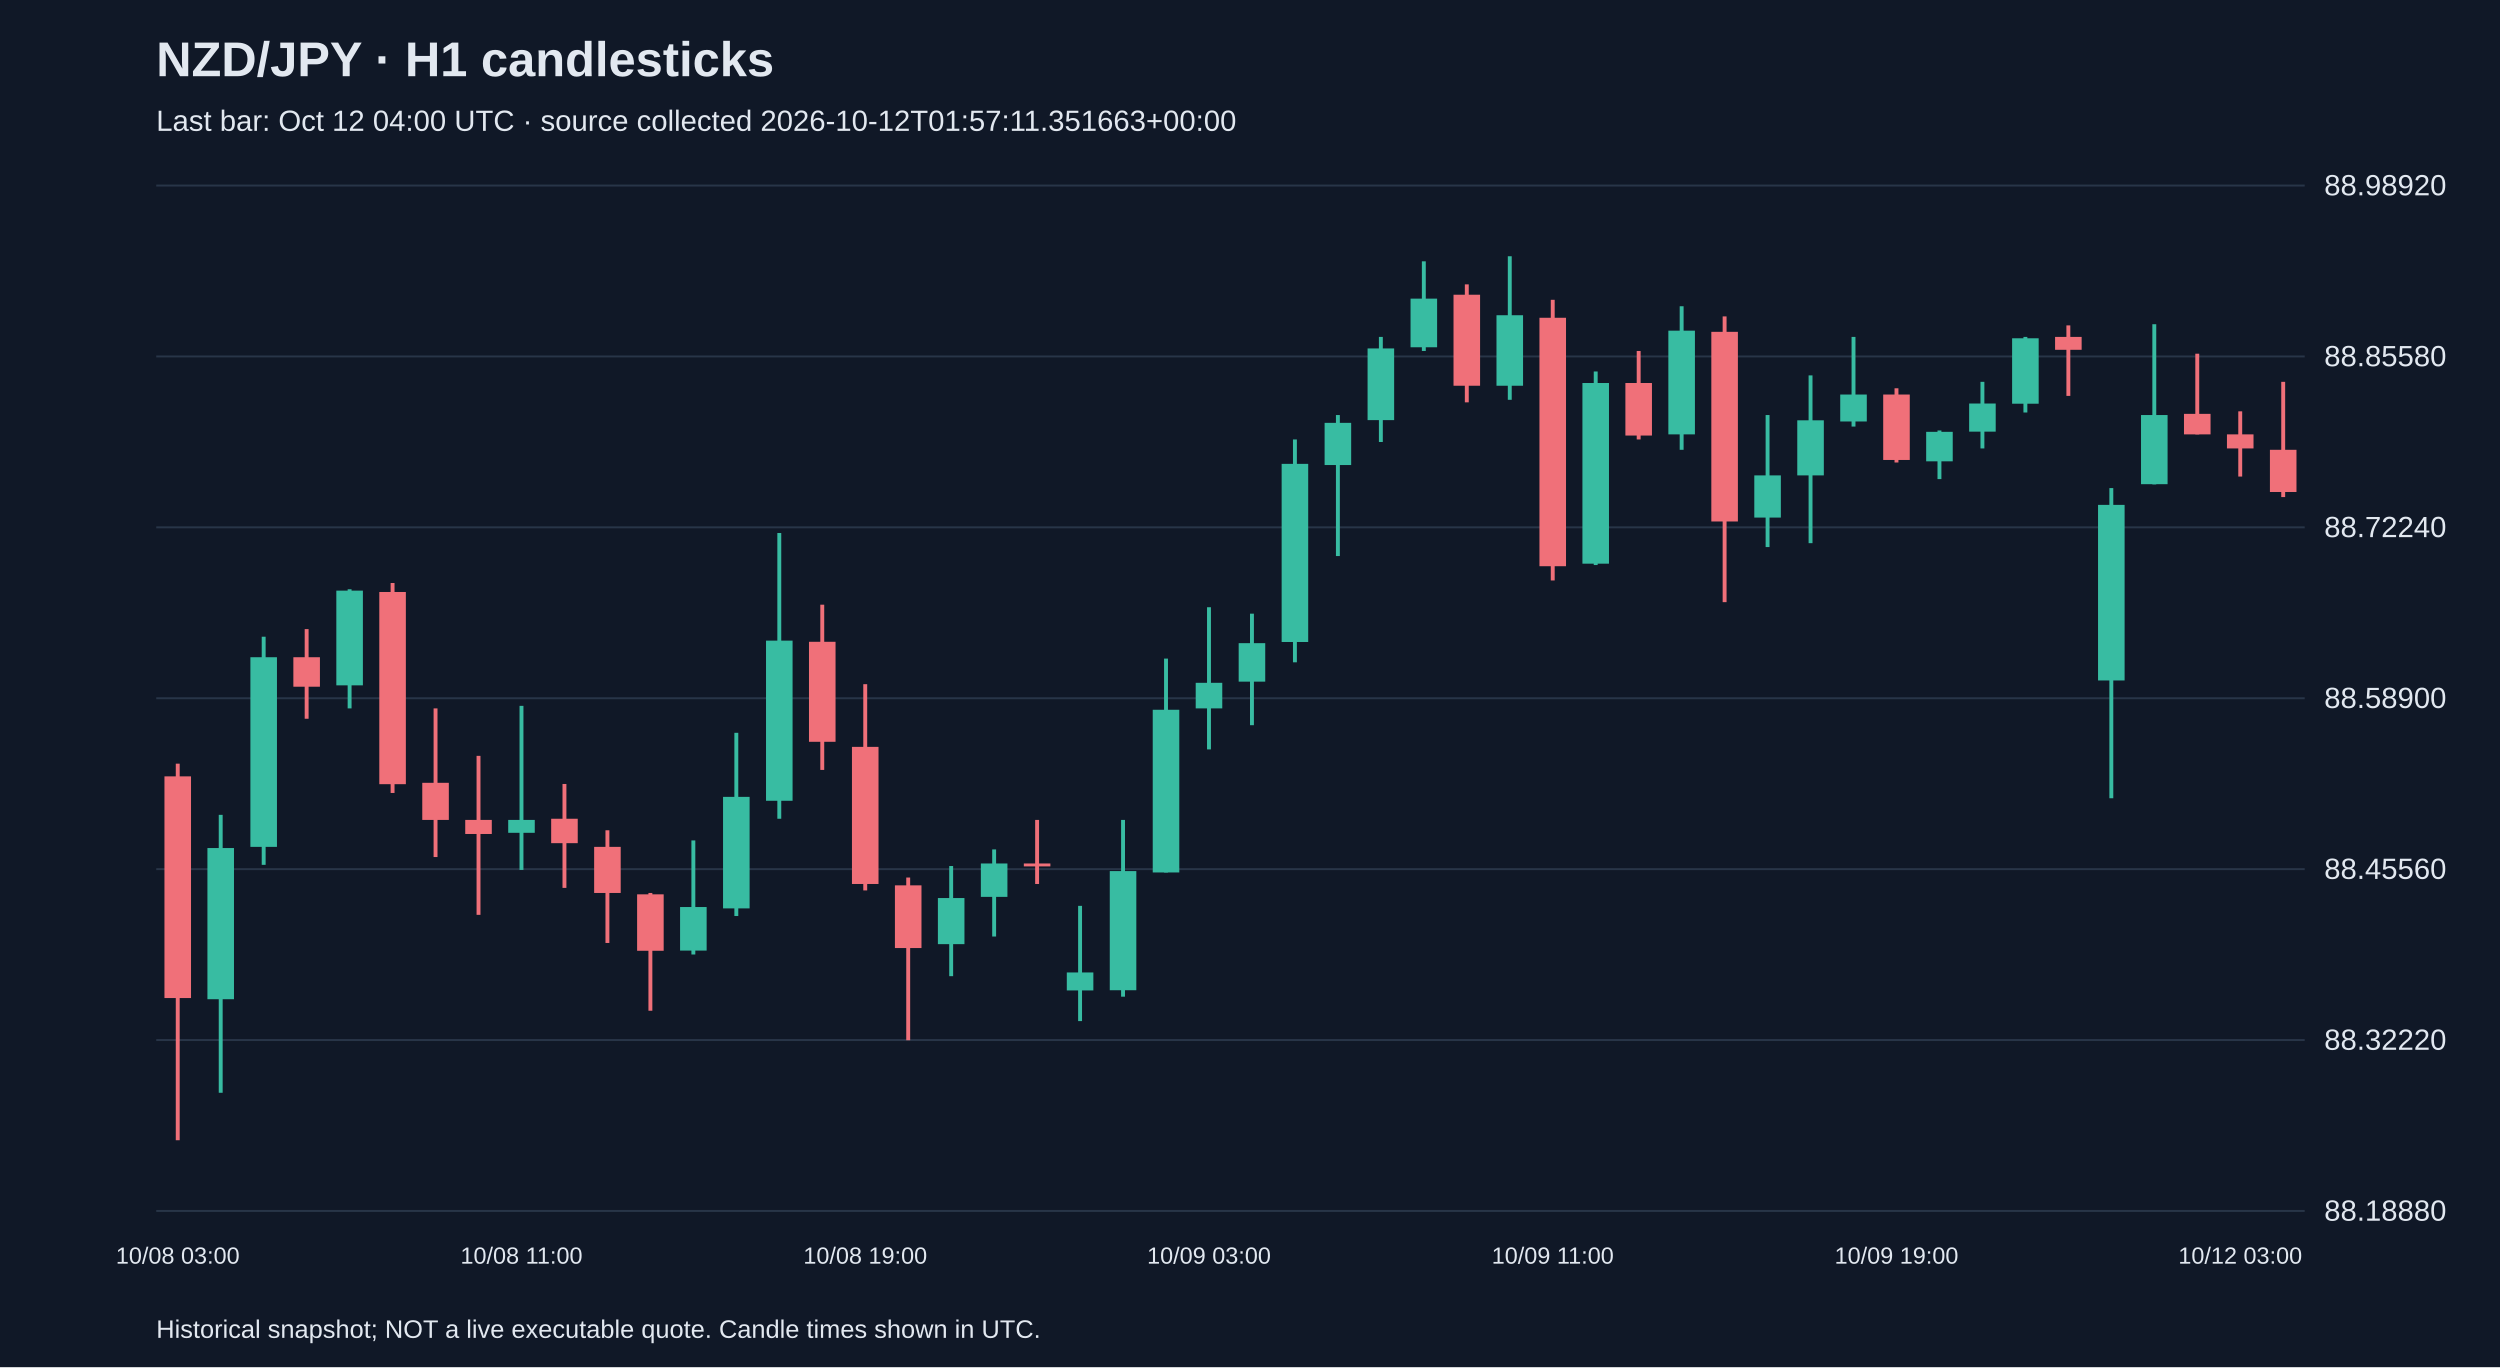
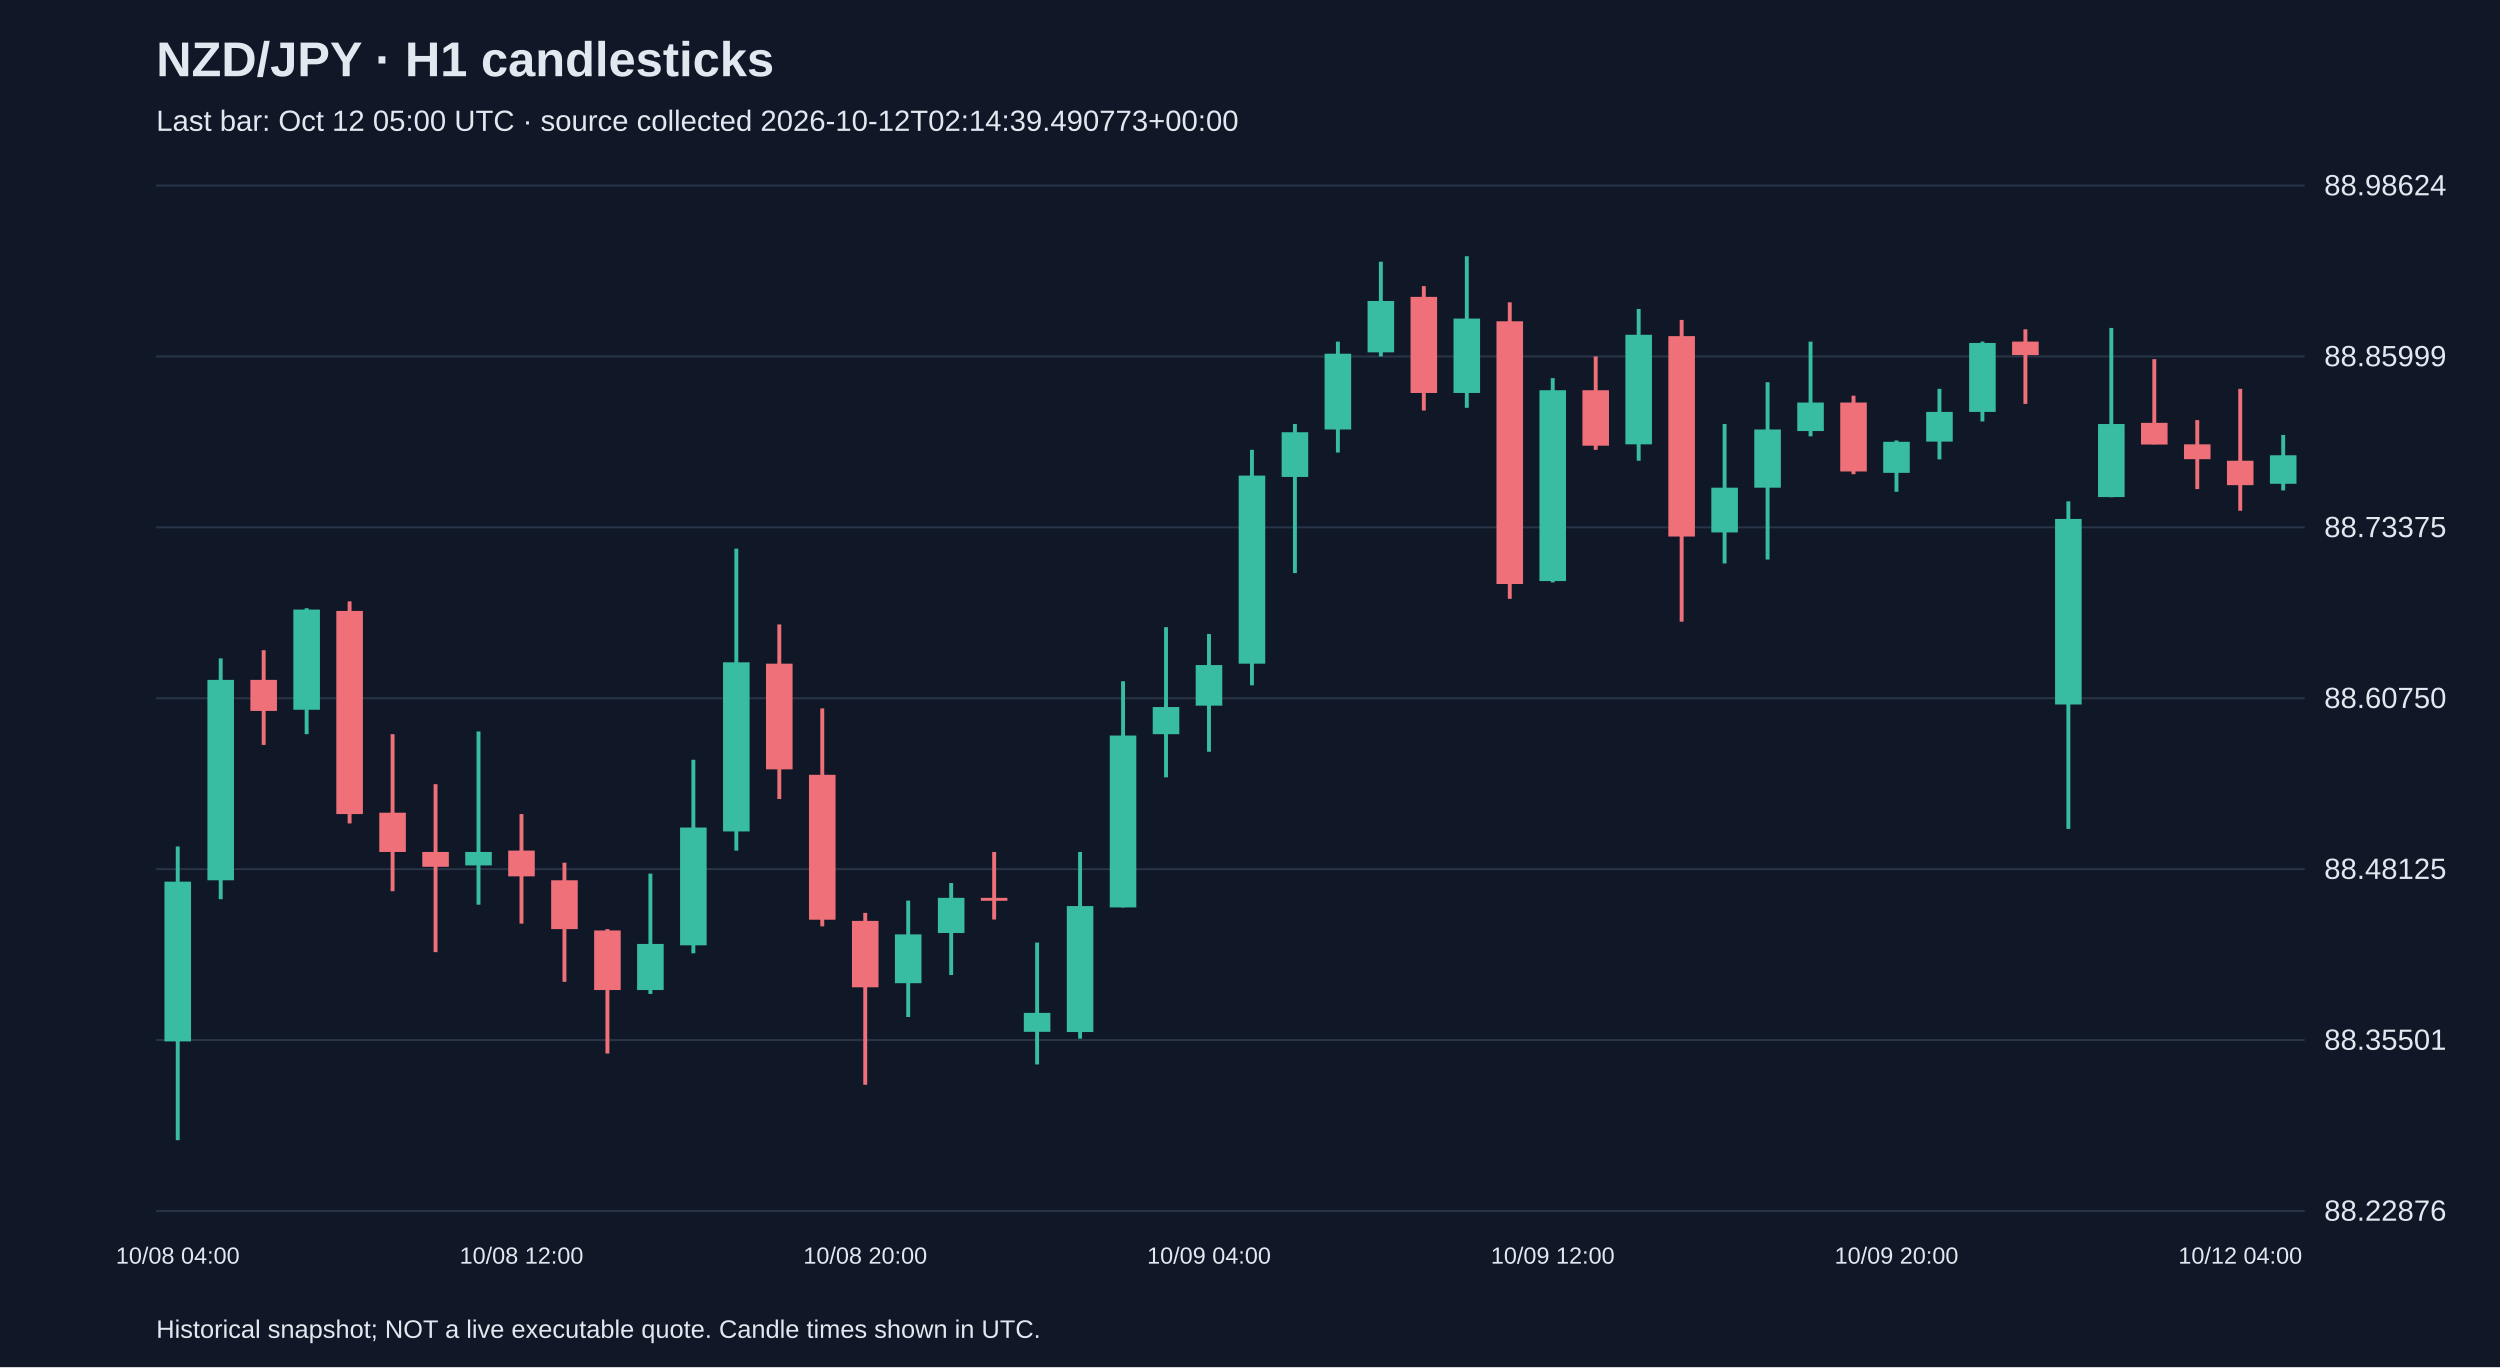
<svg xmlns="http://www.w3.org/2000/svg" viewBox="0 0 1280 700">
  <rect width="100%" height="100%" fill="#101827" />
  <style>text{font-family:Arial,sans-serif;fill:#e2e8f0}</style>
  <text x="80" y="39" font-size="25" font-weight="bold">NZD/JPY · H1 candlesticks</text>
-   <text x="80" y="67" font-size="15" fill="#a6b1c5">Last bar: Oct 12 04:00 UTC · source collected 2026-10-12T01:57:11.351663+00:00</text>
+   <text x="80" y="67" font-size="15" fill="#a6b1c5">Last bar: Oct 12 05:00 UTC · source collected 2026-10-12T02:14:39.490773+00:00</text>
  <line x1="80" y1="620.0" x2="1180" y2="620.0" stroke="#283548" />
-   <text x="1190" y="625.0" font-size="15">88.18880</text>
+   <text x="1190" y="625.0" font-size="15">88.22876</text>
  <line x1="80" y1="532.5" x2="1180" y2="532.5" stroke="#283548" />
-   <text x="1190" y="537.5" font-size="15">88.32220</text>
+   <text x="1190" y="537.5" font-size="15">88.35501</text>
  <line x1="80" y1="445.0" x2="1180" y2="445.0" stroke="#283548" />
-   <text x="1190" y="450.0" font-size="15">88.45560</text>
+   <text x="1190" y="450.0" font-size="15">88.48125</text>
  <line x1="80" y1="357.5" x2="1180" y2="357.5" stroke="#283548" />
-   <text x="1190" y="362.5" font-size="15">88.58900</text>
+   <text x="1190" y="362.5" font-size="15">88.60750</text>
  <line x1="80" y1="270.0" x2="1180" y2="270.0" stroke="#283548" />
-   <text x="1190" y="275.0" font-size="15">88.72240</text>
+   <text x="1190" y="275.0" font-size="15">88.73375</text>
  <line x1="80" y1="182.5" x2="1180" y2="182.5" stroke="#283548" />
-   <text x="1190" y="187.5" font-size="15">88.85580</text>
+   <text x="1190" y="187.5" font-size="15">88.85999</text>
  <line x1="80" y1="95.0" x2="1180" y2="95.0" stroke="#283548" />
-   <text x="1190" y="100.0" font-size="15">88.98920</text>
-   <line x1="91.0" y1="391.0" x2="91.0" y2="583.8" stroke="#f07079" stroke-width="2" />
-   <rect x="84.2" y="397.5" width="13.6" height="113.5" fill="#f07079" />
-   <text x="91.0" y="647" text-anchor="middle" font-size="12">10/08 03:00</text>
-   <line x1="113.0" y1="417.2" x2="113.0" y2="559.5" stroke="#38bca2" stroke-width="2" />
-   <rect x="106.2" y="434.2" width="13.6" height="77.4" fill="#38bca2" />
-   <line x1="135.0" y1="326.0" x2="135.0" y2="442.8" stroke="#38bca2" stroke-width="2" />
-   <rect x="128.2" y="336.5" width="13.6" height="97.1" fill="#38bca2" />
-   <line x1="157.0" y1="322.1" x2="157.0" y2="368.0" stroke="#f07079" stroke-width="2" />
-   <rect x="150.2" y="336.5" width="13.6" height="15.1" fill="#f07079" />
-   <line x1="179.0" y1="301.7" x2="179.0" y2="362.7" stroke="#38bca2" stroke-width="2" />
-   <rect x="172.2" y="302.4" width="13.6" height="48.5" fill="#38bca2" />
-   <line x1="201.0" y1="298.5" x2="201.0" y2="406.0" stroke="#f07079" stroke-width="2" />
-   <rect x="194.2" y="303.1" width="13.6" height="98.4" fill="#f07079" />
-   <line x1="223.0" y1="362.7" x2="223.0" y2="438.8" stroke="#f07079" stroke-width="2" />
-   <rect x="216.2" y="400.8" width="13.6" height="19.0" fill="#f07079" />
-   <line x1="245.0" y1="387.0" x2="245.0" y2="468.4" stroke="#f07079" stroke-width="2" />
-   <rect x="238.2" y="419.8" width="13.6" height="7.2" fill="#f07079" />
-   <line x1="267.0" y1="361.4" x2="267.0" y2="445.4" stroke="#38bca2" stroke-width="2" />
-   <rect x="260.2" y="419.8" width="13.6" height="6.6" fill="#38bca2" />
-   <text x="267.0" y="647" text-anchor="middle" font-size="12">10/08 11:00</text>
-   <line x1="289.0" y1="401.4" x2="289.0" y2="454.6" stroke="#f07079" stroke-width="2" />
-   <rect x="282.2" y="419.2" width="13.6" height="12.5" fill="#f07079" />
-   <line x1="311.0" y1="425.1" x2="311.0" y2="482.8" stroke="#f07079" stroke-width="2" />
-   <rect x="304.2" y="433.6" width="13.6" height="23.6" fill="#f07079" />
-   <line x1="333.0" y1="457.2" x2="333.0" y2="517.5" stroke="#f07079" stroke-width="2" />
-   <rect x="326.2" y="457.9" width="13.6" height="28.9" fill="#f07079" />
-   <line x1="355.0" y1="430.3" x2="355.0" y2="488.7" stroke="#38bca2" stroke-width="2" />
-   <rect x="348.2" y="464.4" width="13.6" height="22.3" fill="#38bca2" />
-   <line x1="377.0" y1="375.2" x2="377.0" y2="469.0" stroke="#38bca2" stroke-width="2" />
-   <rect x="370.2" y="408.0" width="13.6" height="57.1" fill="#38bca2" />
-   <line x1="399.0" y1="272.9" x2="399.0" y2="419.2" stroke="#38bca2" stroke-width="2" />
-   <rect x="392.2" y="328.0" width="13.6" height="82.0" fill="#38bca2" />
-   <line x1="421.0" y1="309.6" x2="421.0" y2="394.2" stroke="#f07079" stroke-width="2" />
-   <rect x="414.2" y="328.6" width="13.6" height="51.2" fill="#f07079" />
-   <line x1="443.0" y1="350.3" x2="443.0" y2="455.9" stroke="#f07079" stroke-width="2" />
-   <rect x="436.2" y="382.4" width="13.6" height="70.2" fill="#f07079" />
-   <text x="443.0" y="647" text-anchor="middle" font-size="12">10/08 19:00</text>
-   <line x1="465.0" y1="449.3" x2="465.0" y2="532.6" stroke="#f07079" stroke-width="2" />
-   <rect x="458.2" y="453.3" width="13.6" height="32.1" fill="#f07079" />
-   <line x1="487.0" y1="443.4" x2="487.0" y2="499.8" stroke="#38bca2" stroke-width="2" />
-   <rect x="480.2" y="459.8" width="13.6" height="23.6" fill="#38bca2" />
-   <line x1="509.0" y1="434.9" x2="509.0" y2="479.5" stroke="#38bca2" stroke-width="2" />
-   <rect x="502.2" y="442.1" width="13.6" height="17.1" fill="#38bca2" />
-   <line x1="531.0" y1="419.8" x2="531.0" y2="452.6" stroke="#f07079" stroke-width="2" />
-   <rect x="524.2" y="442.1" width="13.6" height="1.5" fill="#f07079" />
-   <line x1="553.0" y1="463.8" x2="553.0" y2="522.8" stroke="#38bca2" stroke-width="2" />
-   <rect x="546.2" y="497.9" width="13.6" height="9.2" fill="#38bca2" />
-   <line x1="575.0" y1="419.8" x2="575.0" y2="510.3" stroke="#38bca2" stroke-width="2" />
-   <rect x="568.2" y="446.0" width="13.6" height="61.0" fill="#38bca2" />
-   <line x1="597.0" y1="337.2" x2="597.0" y2="446.7" stroke="#38bca2" stroke-width="2" />
-   <rect x="590.2" y="363.4" width="13.6" height="83.3" fill="#38bca2" />
-   <line x1="619.0" y1="310.9" x2="619.0" y2="383.7" stroke="#38bca2" stroke-width="2" />
-   <rect x="612.2" y="349.6" width="13.6" height="13.1" fill="#38bca2" />
-   <text x="619.0" y="647" text-anchor="middle" font-size="12">10/09 03:00</text>
-   <line x1="641.0" y1="314.2" x2="641.0" y2="371.3" stroke="#38bca2" stroke-width="2" />
-   <rect x="634.2" y="329.3" width="13.6" height="19.7" fill="#38bca2" />
-   <line x1="663.0" y1="225.0" x2="663.0" y2="339.1" stroke="#38bca2" stroke-width="2" />
-   <rect x="656.2" y="237.5" width="13.6" height="91.2" fill="#38bca2" />
-   <line x1="685.0" y1="212.5" x2="685.0" y2="284.7" stroke="#38bca2" stroke-width="2" />
-   <rect x="678.2" y="216.5" width="13.6" height="21.6" fill="#38bca2" />
-   <line x1="707.0" y1="172.5" x2="707.0" y2="226.3" stroke="#38bca2" stroke-width="2" />
-   <rect x="700.2" y="178.4" width="13.6" height="36.7" fill="#38bca2" />
-   <line x1="729.0" y1="133.8" x2="729.0" y2="179.7" stroke="#38bca2" stroke-width="2" />
-   <rect x="722.2" y="152.9" width="13.6" height="24.9" fill="#38bca2" />
-   <line x1="751.0" y1="145.6" x2="751.0" y2="206.0" stroke="#f07079" stroke-width="2" />
-   <rect x="744.2" y="150.9" width="13.6" height="46.6" fill="#f07079" />
-   <line x1="773.0" y1="131.2" x2="773.0" y2="204.7" stroke="#38bca2" stroke-width="2" />
-   <rect x="766.2" y="161.4" width="13.6" height="36.1" fill="#38bca2" />
-   <line x1="795.0" y1="153.5" x2="795.0" y2="297.2" stroke="#f07079" stroke-width="2" />
-   <rect x="788.2" y="162.7" width="13.6" height="127.2" fill="#f07079" />
-   <text x="795.0" y="647" text-anchor="middle" font-size="12">10/09 11:00</text>
-   <line x1="817.0" y1="190.2" x2="817.0" y2="289.3" stroke="#38bca2" stroke-width="2" />
-   <rect x="810.2" y="196.1" width="13.6" height="92.5" fill="#38bca2" />
-   <line x1="839.0" y1="179.7" x2="839.0" y2="225.0" stroke="#f07079" stroke-width="2" />
-   <rect x="832.2" y="196.1" width="13.6" height="26.9" fill="#f07079" />
-   <line x1="861.0" y1="156.8" x2="861.0" y2="230.3" stroke="#38bca2" stroke-width="2" />
-   <rect x="854.2" y="169.3" width="13.6" height="53.1" fill="#38bca2" />
-   <line x1="883.0" y1="162.0" x2="883.0" y2="308.3" stroke="#f07079" stroke-width="2" />
-   <rect x="876.2" y="169.9" width="13.6" height="97.1" fill="#f07079" />
-   <line x1="905.0" y1="212.5" x2="905.0" y2="280.1" stroke="#38bca2" stroke-width="2" />
-   <rect x="898.2" y="243.4" width="13.6" height="21.6" fill="#38bca2" />
-   <line x1="927.0" y1="192.2" x2="927.0" y2="278.1" stroke="#38bca2" stroke-width="2" />
-   <rect x="920.2" y="215.2" width="13.6" height="28.2" fill="#38bca2" />
-   <line x1="949.0" y1="172.5" x2="949.0" y2="218.4" stroke="#38bca2" stroke-width="2" />
-   <rect x="942.2" y="202.0" width="13.6" height="13.8" fill="#38bca2" />
-   <line x1="971.0" y1="198.8" x2="971.0" y2="236.8" stroke="#f07079" stroke-width="2" />
-   <rect x="964.2" y="202.0" width="13.6" height="33.5" fill="#f07079" />
-   <text x="971.0" y="647" text-anchor="middle" font-size="12">10/09 19:00</text>
-   <line x1="993.0" y1="220.4" x2="993.0" y2="245.3" stroke="#38bca2" stroke-width="2" />
-   <rect x="986.2" y="221.1" width="13.6" height="15.1" fill="#38bca2" />
-   <line x1="1015.0" y1="195.5" x2="1015.0" y2="229.6" stroke="#38bca2" stroke-width="2" />
-   <rect x="1008.2" y="206.6" width="13.6" height="14.4" fill="#38bca2" />
-   <line x1="1037.0" y1="172.5" x2="1037.0" y2="211.2" stroke="#38bca2" stroke-width="2" />
-   <rect x="1030.2" y="173.2" width="13.6" height="33.5" fill="#38bca2" />
-   <line x1="1059.0" y1="166.6" x2="1059.0" y2="202.7" stroke="#f07079" stroke-width="2" />
-   <rect x="1052.2" y="172.5" width="13.6" height="6.6" fill="#f07079" />
-   <line x1="1081.0" y1="249.9" x2="1081.0" y2="408.7" stroke="#38bca2" stroke-width="2" />
-   <rect x="1074.2" y="258.5" width="13.6" height="89.9" fill="#38bca2" />
-   <line x1="1103.0" y1="166.0" x2="1103.0" y2="248.0" stroke="#38bca2" stroke-width="2" />
-   <rect x="1096.2" y="212.5" width="13.6" height="35.4" fill="#38bca2" />
-   <line x1="1125.0" y1="181.1" x2="1125.0" y2="222.4" stroke="#f07079" stroke-width="2" />
-   <rect x="1118.2" y="211.9" width="13.6" height="10.5" fill="#f07079" />
-   <line x1="1147.0" y1="210.6" x2="1147.0" y2="244.0" stroke="#f07079" stroke-width="2" />
-   <rect x="1140.2" y="222.4" width="13.6" height="7.2" fill="#f07079" />
-   <text x="1147.0" y="647" text-anchor="middle" font-size="12">10/12 03:00</text>
-   <line x1="1169.0" y1="195.5" x2="1169.0" y2="254.5" stroke="#f07079" stroke-width="2" />
-   <rect x="1162.2" y="230.3" width="13.6" height="21.6" fill="#f07079" />
+   <text x="1190" y="100.0" font-size="15">88.98624</text>
+   <line x1="91.0" y1="433.4" x2="91.0" y2="583.8" stroke="#38bca2" stroke-width="2" />
+   <rect x="84.2" y="451.4" width="13.6" height="81.8" fill="#38bca2" />
+   <text x="91.0" y="647" text-anchor="middle" font-size="12">10/08 04:00</text>
+   <line x1="113.0" y1="337.1" x2="113.0" y2="460.4" stroke="#38bca2" stroke-width="2" />
+   <rect x="106.2" y="348.1" width="13.6" height="102.6" fill="#38bca2" />
+   <line x1="135.0" y1="332.9" x2="135.0" y2="381.4" stroke="#f07079" stroke-width="2" />
+   <rect x="128.2" y="348.1" width="13.6" height="15.9" fill="#f07079" />
+   <line x1="157.0" y1="311.4" x2="157.0" y2="375.9" stroke="#38bca2" stroke-width="2" />
+   <rect x="150.2" y="312.1" width="13.6" height="51.3" fill="#38bca2" />
+   <line x1="179.0" y1="307.9" x2="179.0" y2="421.6" stroke="#f07079" stroke-width="2" />
+   <rect x="172.2" y="312.8" width="13.6" height="104.0" fill="#f07079" />
+   <line x1="201.0" y1="375.9" x2="201.0" y2="456.3" stroke="#f07079" stroke-width="2" />
+   <rect x="194.2" y="416.1" width="13.6" height="20.1" fill="#f07079" />
+   <line x1="223.0" y1="401.5" x2="223.0" y2="487.5" stroke="#f07079" stroke-width="2" />
+   <rect x="216.2" y="436.2" width="13.6" height="7.6" fill="#f07079" />
+   <line x1="245.0" y1="374.5" x2="245.0" y2="463.2" stroke="#38bca2" stroke-width="2" />
+   <rect x="238.2" y="436.2" width="13.6" height="6.9" fill="#38bca2" />
+   <line x1="267.0" y1="416.8" x2="267.0" y2="472.9" stroke="#f07079" stroke-width="2" />
+   <rect x="260.2" y="435.5" width="13.6" height="13.2" fill="#f07079" />
+   <text x="267.0" y="647" text-anchor="middle" font-size="12">10/08 12:00</text>
+   <line x1="289.0" y1="441.7" x2="289.0" y2="502.7" stroke="#f07079" stroke-width="2" />
+   <rect x="282.2" y="450.7" width="13.6" height="25.0" fill="#f07079" />
+   <line x1="311.0" y1="475.7" x2="311.0" y2="539.4" stroke="#f07079" stroke-width="2" />
+   <rect x="304.2" y="476.4" width="13.6" height="30.5" fill="#f07079" />
+   <line x1="333.0" y1="447.3" x2="333.0" y2="508.9" stroke="#38bca2" stroke-width="2" />
+   <rect x="326.2" y="483.3" width="13.6" height="23.6" fill="#38bca2" />
+   <line x1="355.0" y1="389.0" x2="355.0" y2="488.1" stroke="#38bca2" stroke-width="2" />
+   <rect x="348.2" y="423.7" width="13.6" height="60.3" fill="#38bca2" />
+   <line x1="377.0" y1="280.9" x2="377.0" y2="435.5" stroke="#38bca2" stroke-width="2" />
+   <rect x="370.2" y="339.1" width="13.6" height="86.6" fill="#38bca2" />
+   <line x1="399.0" y1="319.7" x2="399.0" y2="409.1" stroke="#f07079" stroke-width="2" />
+   <rect x="392.2" y="339.8" width="13.6" height="54.1" fill="#f07079" />
+   <line x1="421.0" y1="362.7" x2="421.0" y2="474.3" stroke="#f07079" stroke-width="2" />
+   <rect x="414.2" y="396.7" width="13.6" height="74.2" fill="#f07079" />
+   <line x1="443.0" y1="467.4" x2="443.0" y2="555.4" stroke="#f07079" stroke-width="2" />
+   <rect x="436.2" y="471.5" width="13.6" height="34.0" fill="#f07079" />
+   <text x="443.0" y="647" text-anchor="middle" font-size="12">10/08 20:00</text>
+   <line x1="465.0" y1="461.1" x2="465.0" y2="520.7" stroke="#38bca2" stroke-width="2" />
+   <rect x="458.2" y="478.4" width="13.6" height="25.0" fill="#38bca2" />
+   <line x1="487.0" y1="452.1" x2="487.0" y2="499.2" stroke="#38bca2" stroke-width="2" />
+   <rect x="480.2" y="459.7" width="13.6" height="18.0" fill="#38bca2" />
+   <line x1="509.0" y1="436.2" x2="509.0" y2="470.8" stroke="#f07079" stroke-width="2" />
+   <rect x="502.2" y="459.7" width="13.6" height="1.5" fill="#f07079" />
+   <line x1="531.0" y1="482.6" x2="531.0" y2="545.0" stroke="#38bca2" stroke-width="2" />
+   <rect x="524.2" y="518.6" width="13.6" height="9.7" fill="#38bca2" />
+   <line x1="553.0" y1="436.2" x2="553.0" y2="531.8" stroke="#38bca2" stroke-width="2" />
+   <rect x="546.2" y="463.9" width="13.6" height="64.5" fill="#38bca2" />
+   <line x1="575.0" y1="348.8" x2="575.0" y2="464.6" stroke="#38bca2" stroke-width="2" />
+   <rect x="568.2" y="376.6" width="13.6" height="88.0" fill="#38bca2" />
+   <line x1="597.0" y1="321.1" x2="597.0" y2="398.0" stroke="#38bca2" stroke-width="2" />
+   <rect x="590.2" y="362.0" width="13.6" height="13.9" fill="#38bca2" />
+   <line x1="619.0" y1="324.6" x2="619.0" y2="384.9" stroke="#38bca2" stroke-width="2" />
+   <rect x="612.2" y="340.5" width="13.6" height="20.8" fill="#38bca2" />
+   <text x="619.0" y="647" text-anchor="middle" font-size="12">10/09 04:00</text>
+   <line x1="641.0" y1="230.3" x2="641.0" y2="350.9" stroke="#38bca2" stroke-width="2" />
+   <rect x="634.2" y="243.5" width="13.6" height="96.3" fill="#38bca2" />
+   <line x1="663.0" y1="217.1" x2="663.0" y2="293.4" stroke="#38bca2" stroke-width="2" />
+   <rect x="656.2" y="221.3" width="13.6" height="22.9" fill="#38bca2" />
+   <line x1="685.0" y1="174.9" x2="685.0" y2="231.7" stroke="#38bca2" stroke-width="2" />
+   <rect x="678.2" y="181.1" width="13.6" height="38.8" fill="#38bca2" />
+   <line x1="707.0" y1="134.0" x2="707.0" y2="182.5" stroke="#38bca2" stroke-width="2" />
+   <rect x="700.2" y="154.1" width="13.6" height="26.3" fill="#38bca2" />
+   <line x1="729.0" y1="146.5" x2="729.0" y2="210.2" stroke="#f07079" stroke-width="2" />
+   <rect x="722.2" y="152.0" width="13.6" height="49.2" fill="#f07079" />
+   <line x1="751.0" y1="131.2" x2="751.0" y2="208.8" stroke="#38bca2" stroke-width="2" />
+   <rect x="744.2" y="163.1" width="13.6" height="38.1" fill="#38bca2" />
+   <line x1="773.0" y1="154.8" x2="773.0" y2="306.6" stroke="#f07079" stroke-width="2" />
+   <rect x="766.2" y="164.5" width="13.6" height="134.5" fill="#f07079" />
+   <line x1="795.0" y1="193.6" x2="795.0" y2="298.2" stroke="#38bca2" stroke-width="2" />
+   <rect x="788.2" y="199.8" width="13.6" height="97.7" fill="#38bca2" />
+   <text x="795.0" y="647" text-anchor="middle" font-size="12">10/09 12:00</text>
+   <line x1="817.0" y1="182.5" x2="817.0" y2="230.3" stroke="#f07079" stroke-width="2" />
+   <rect x="810.2" y="199.8" width="13.6" height="28.4" fill="#f07079" />
+   <line x1="839.0" y1="158.2" x2="839.0" y2="235.9" stroke="#38bca2" stroke-width="2" />
+   <rect x="832.2" y="171.4" width="13.6" height="56.1" fill="#38bca2" />
+   <line x1="861.0" y1="163.8" x2="861.0" y2="318.3" stroke="#f07079" stroke-width="2" />
+   <rect x="854.2" y="172.1" width="13.6" height="102.6" fill="#f07079" />
+   <line x1="883.0" y1="217.1" x2="883.0" y2="288.5" stroke="#38bca2" stroke-width="2" />
+   <rect x="876.2" y="249.7" width="13.6" height="22.9" fill="#38bca2" />
+   <line x1="905.0" y1="195.7" x2="905.0" y2="286.5" stroke="#38bca2" stroke-width="2" />
+   <rect x="898.2" y="219.9" width="13.6" height="29.8" fill="#38bca2" />
+   <line x1="927.0" y1="174.9" x2="927.0" y2="223.4" stroke="#38bca2" stroke-width="2" />
+   <rect x="920.2" y="206.1" width="13.6" height="14.6" fill="#38bca2" />
+   <line x1="949.0" y1="202.6" x2="949.0" y2="242.8" stroke="#f07079" stroke-width="2" />
+   <rect x="942.2" y="206.1" width="13.6" height="35.3" fill="#f07079" />
+   <line x1="971.0" y1="225.5" x2="971.0" y2="251.8" stroke="#38bca2" stroke-width="2" />
+   <rect x="964.2" y="226.2" width="13.6" height="15.9" fill="#38bca2" />
+   <text x="971.0" y="647" text-anchor="middle" font-size="12">10/09 20:00</text>
+   <line x1="993.0" y1="199.1" x2="993.0" y2="235.2" stroke="#38bca2" stroke-width="2" />
+   <rect x="986.2" y="210.9" width="13.6" height="15.2" fill="#38bca2" />
+   <line x1="1015.0" y1="174.9" x2="1015.0" y2="215.8" stroke="#38bca2" stroke-width="2" />
+   <rect x="1008.2" y="175.6" width="13.6" height="35.3" fill="#38bca2" />
+   <line x1="1037.0" y1="168.6" x2="1037.0" y2="206.8" stroke="#f07079" stroke-width="2" />
+   <rect x="1030.2" y="174.9" width="13.6" height="6.9" fill="#f07079" />
+   <line x1="1059.0" y1="256.7" x2="1059.0" y2="424.4" stroke="#38bca2" stroke-width="2" />
+   <rect x="1052.2" y="265.7" width="13.6" height="95.0" fill="#38bca2" />
+   <line x1="1081.0" y1="167.9" x2="1081.0" y2="254.6" stroke="#38bca2" stroke-width="2" />
+   <rect x="1074.2" y="217.1" width="13.6" height="37.4" fill="#38bca2" />
+   <line x1="1103.0" y1="183.9" x2="1103.0" y2="227.5" stroke="#f07079" stroke-width="2" />
+   <rect x="1096.2" y="216.5" width="13.6" height="11.1" fill="#f07079" />
+   <line x1="1125.0" y1="215.1" x2="1125.0" y2="250.4" stroke="#f07079" stroke-width="2" />
+   <rect x="1118.2" y="227.5" width="13.6" height="7.6" fill="#f07079" />
+   <line x1="1147.0" y1="199.1" x2="1147.0" y2="261.5" stroke="#f07079" stroke-width="2" />
+   <rect x="1140.2" y="235.9" width="13.6" height="12.5" fill="#f07079" />
+   <text x="1147.0" y="647" text-anchor="middle" font-size="12">10/12 04:00</text>
+   <line x1="1169.0" y1="222.7" x2="1169.0" y2="251.1" stroke="#38bca2" stroke-width="2" />
+   <rect x="1162.2" y="233.1" width="13.6" height="14.6" fill="#38bca2" />
  <text x="80" y="685" font-size="13">Historical snapshot; NOT a live executable quote. Candle times shown in UTC.</text>
</svg>
